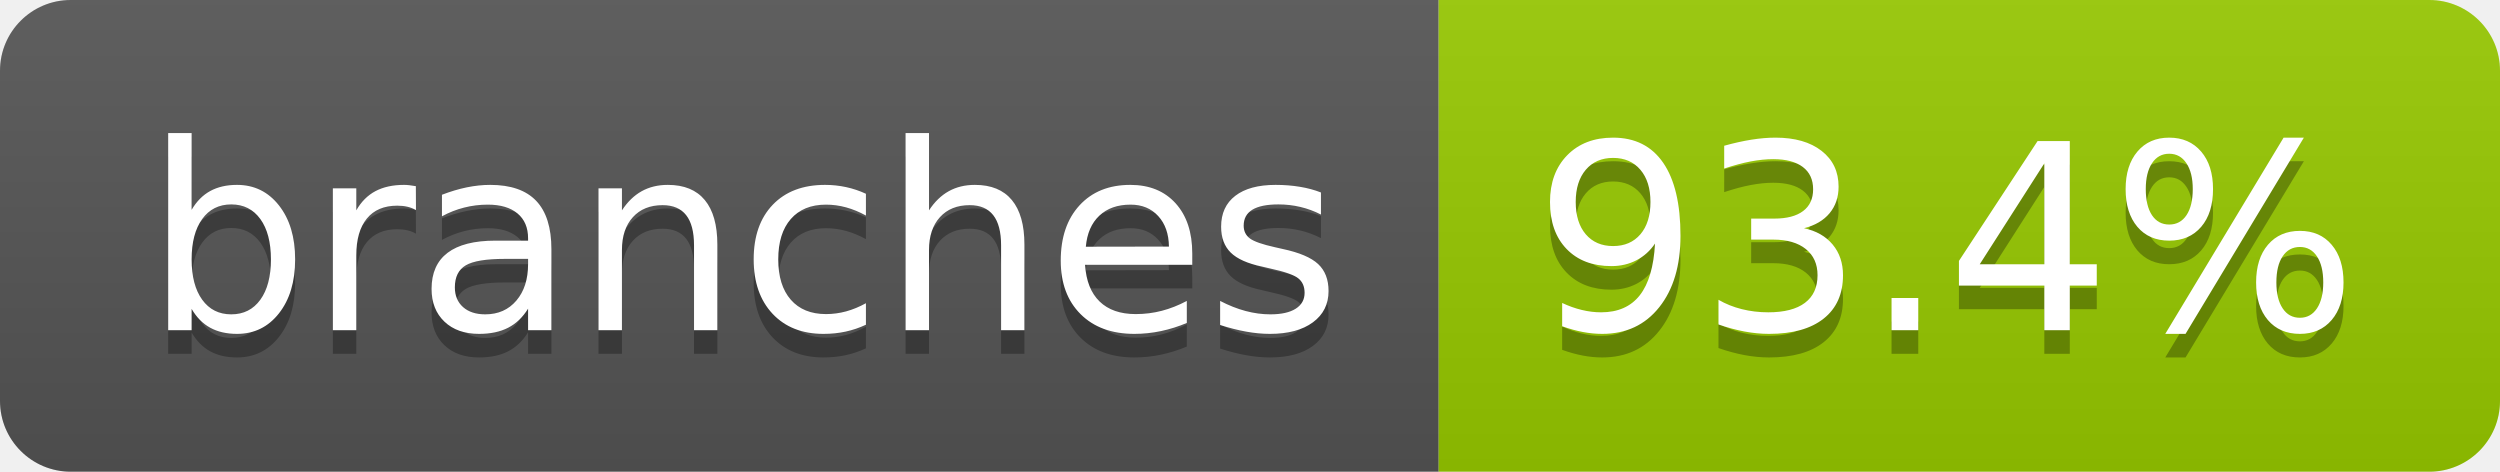
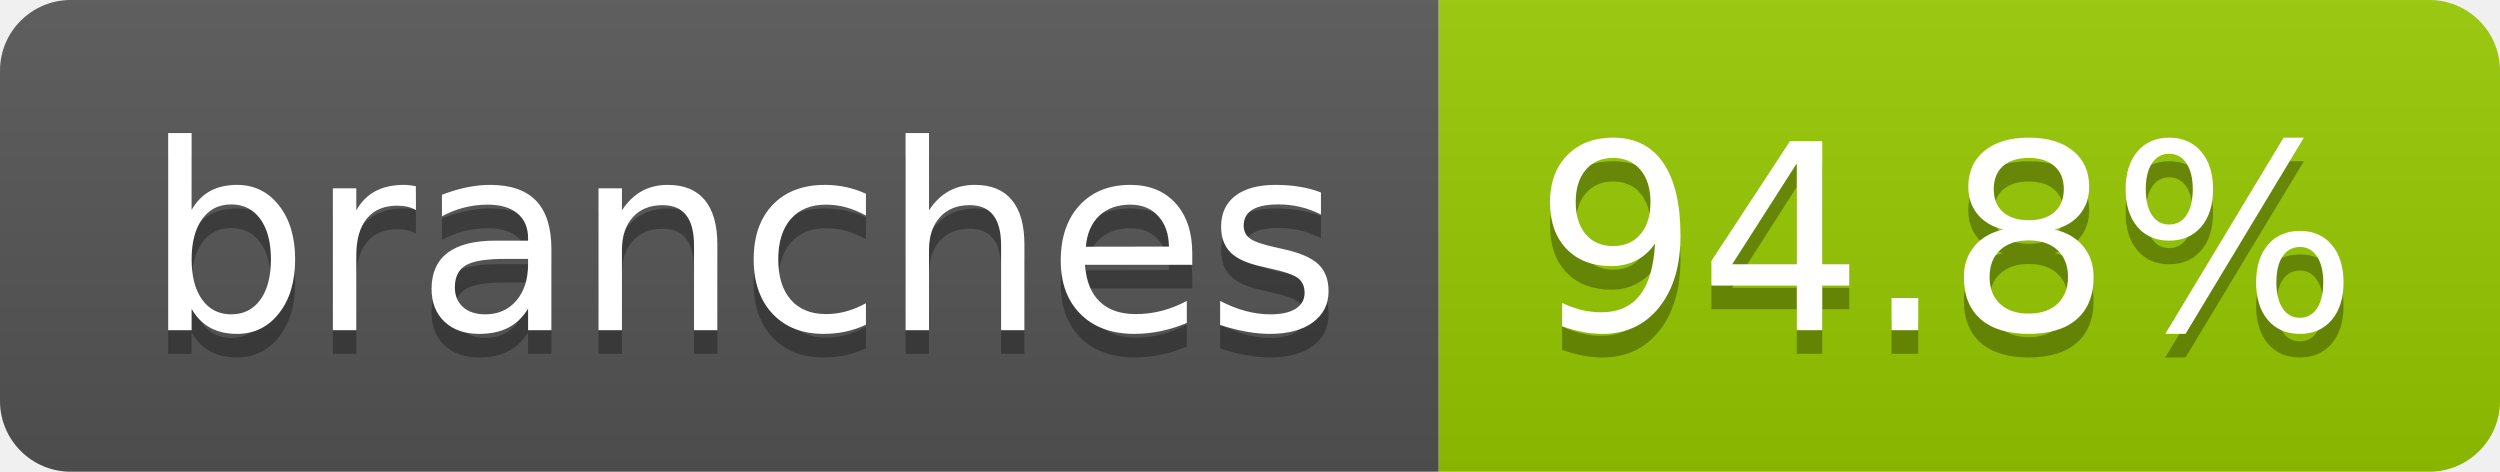
- <svg xmlns="http://www.w3.org/2000/svg" width="106" height="20" role="img" aria-label="branches: 93.4%">
+ <svg xmlns="http://www.w3.org/2000/svg" width="106" height="20" role="img" aria-label="branches: 94.8%">
  <linearGradient id="s" x2="0" y2="100%">
    <stop offset="0" stop-color="#bbb" stop-opacity=".1" />
    <stop offset="1" stop-opacity=".1" />
  </linearGradient>
  <clipPath id="r">
    <rect width="106" height="20" rx="3" fill="#fff" />
  </clipPath>
  <g clip-path="url(#r)">
    <rect width="61" height="20" fill="#555" />
    <rect x="61" width="45" height="20" fill="#97ca00" />
    <rect width="106" height="20" fill="url(#s)" />
  </g>
  <g fill="#fff" text-anchor="middle" font-family="Verdana,Geneva,DejaVu Sans,sans-serif" text-rendering="geometricPrecision" font-size="110">
    <text aria-hidden="true" x="315" y="150" fill="#010101" fill-opacity=".3" transform="scale(.1)" textLength="507">branches</text>
    <text x="315" y="140" transform="scale(.1)" fill="#fff" textLength="507">branches</text>
-     <text aria-hidden="true" x="825" y="150" fill="#010101" fill-opacity=".3" transform="scale(.1)" textLength="350">93.4%</text>
-     <text x="825" y="140" transform="scale(.1)" fill="#fff" textLength="350">93.4%</text>
+     <text aria-hidden="true" x="825" y="150" fill="#010101" fill-opacity=".3" transform="scale(.1)" textLength="350">94.8%</text>
+     <text x="825" y="140" transform="scale(.1)" fill="#fff" textLength="350">94.8%</text>
  </g>
</svg>
